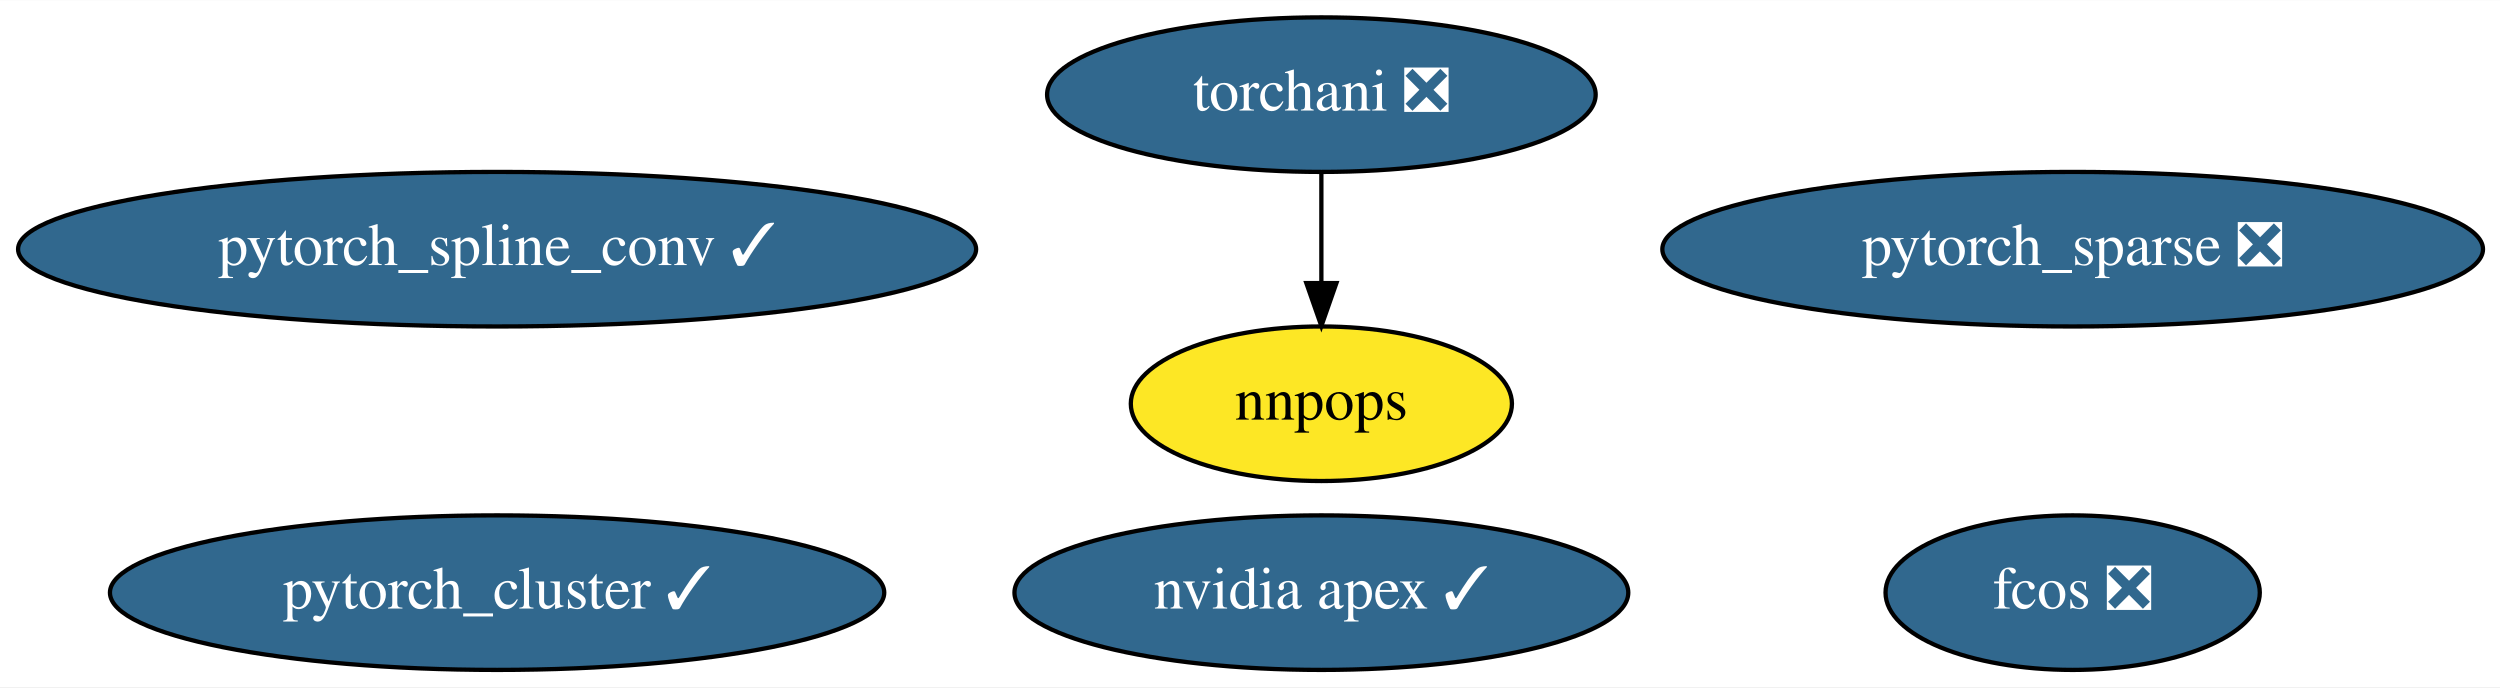
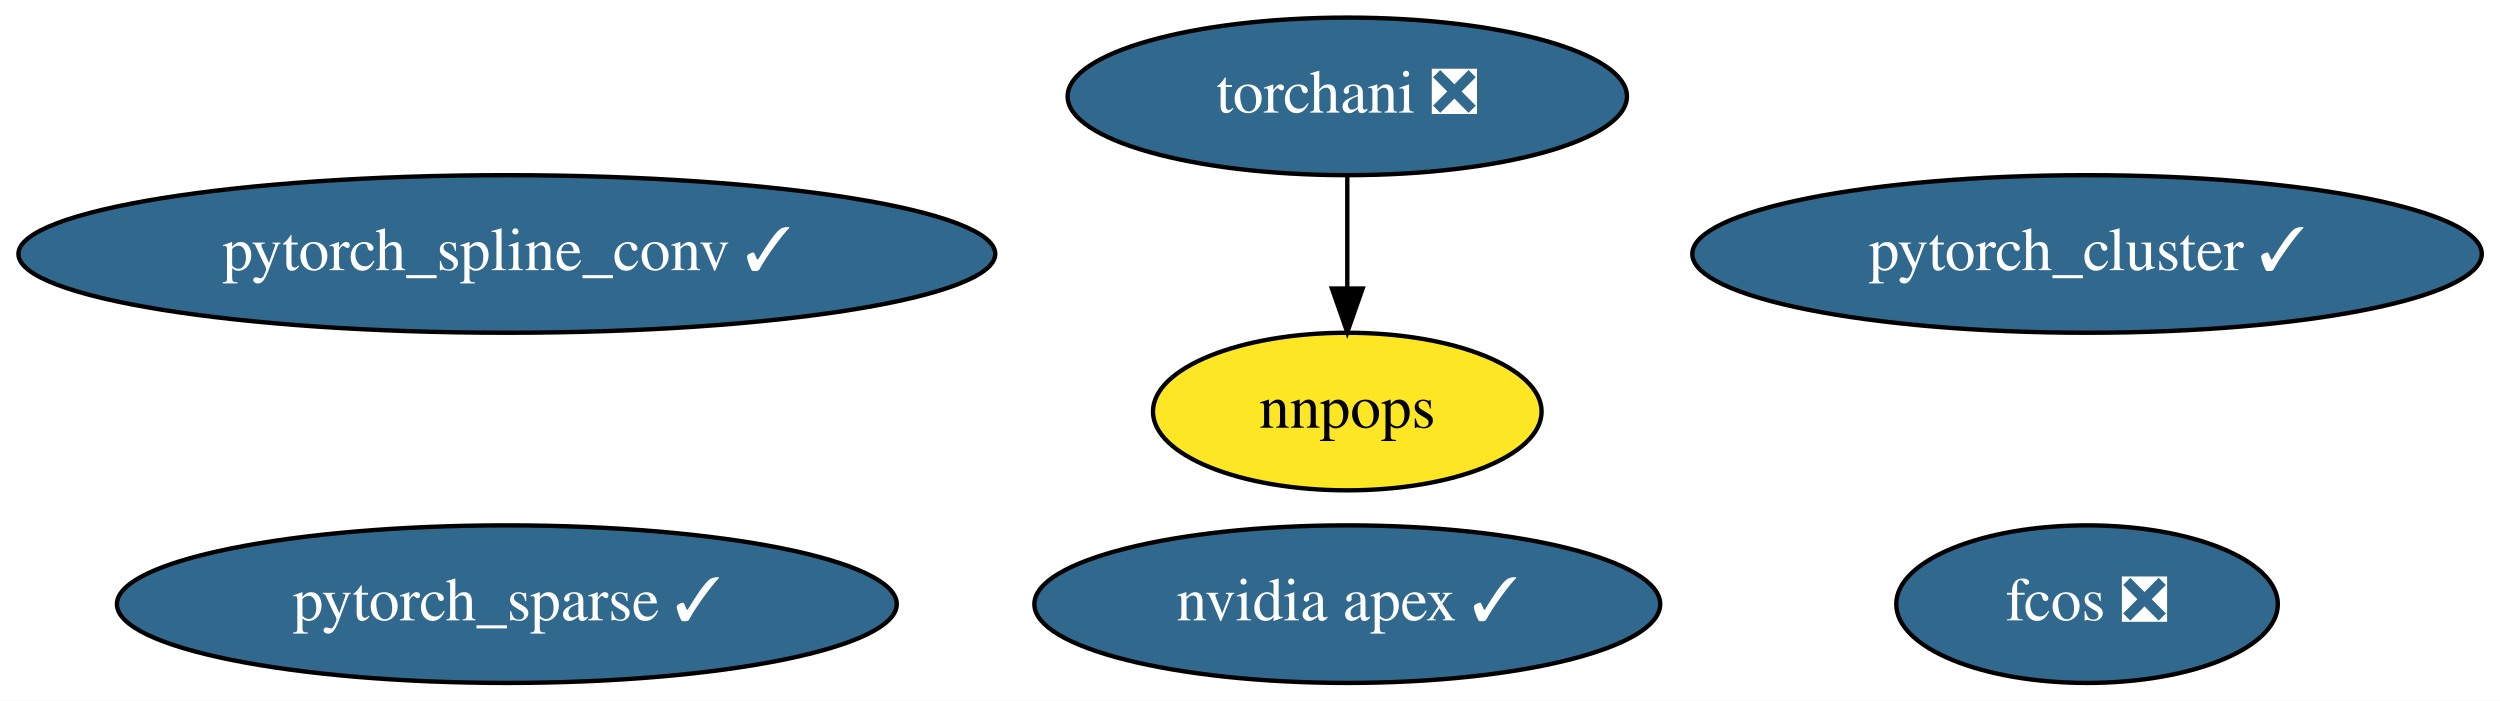
- <svg xmlns="http://www.w3.org/2000/svg" xmlns:xlink="http://www.w3.org/1999/xlink" width="582pt" height="160pt" viewBox="0.00 0.00 582.33 160.00">
+ <svg xmlns="http://www.w3.org/2000/svg" xmlns:xlink="http://www.w3.org/1999/xlink" width="571pt" height="160pt" viewBox="0.00 0.00 571.13 160.00">
  <g id="graph0" class="graph" transform="scale(1 1) rotate(0) translate(4 156)">
-     <polygon fill="white" stroke="transparent" points="-4,4 -4,-156 578.33,-156 578.33,4 -4,4" />
+     <polygon fill="white" stroke="transparent" points="-4,4 -4,-156 567.13,-156 567.13,4 -4,4" />
    <g id="node1" class="node">
      <g id="a_node1">
        <a xlink:href="https://github.com/conda-forge/nvidia-apex-feedstock/pull/21" xlink:title="nvidia apex ✓">
          <ellipse fill="#31688e" stroke="black" cx="303.79" cy="-18" rx="71.49" ry="18" />
          <text text-anchor="middle" x="303.79" y="-14.3" font-family="Times,serif" font-size="14.00" fill="white">nvidia apex ✓</text>
        </a>
      </g>
    </g>
    <g id="node2" class="node">
      <g id="a_node2">
        <a xlink:href="https://github.com/conda-forge/pytorch_cluster-feedstock/pull/29" xlink:title="pytorch_cluster ✓">
-           <ellipse fill="#31688e" stroke="black" cx="111.79" cy="-18" rx="90.18" ry="18" />
-           <text text-anchor="middle" x="111.79" y="-14.3" font-family="Times,serif" font-size="14.00" fill="white">pytorch_cluster ✓</text>
+           <ellipse fill="#31688e" stroke="black" cx="472.79" cy="-98" rx="90.18" ry="18" />
+           <text text-anchor="middle" x="472.79" y="-94.3" font-family="Times,serif" font-size="14.00" fill="white">pytorch_cluster ✓</text>
        </a>
      </g>
    </g>
    <g id="node3" class="node">
      <g id="a_node3">
        <a xlink:href="https://github.com/conda-forge/pytorch_spline_conv-feedstock/pull/22" xlink:title="pytorch_spline_conv ✓">
          <ellipse fill="#31688e" stroke="black" cx="111.79" cy="-98" rx="111.58" ry="18" />
          <text text-anchor="middle" x="111.79" y="-94.3" font-family="Times,serif" font-size="14.00" fill="white">pytorch_spline_conv ✓</text>
        </a>
      </g>
    </g>
    <g id="node4" class="node">
      <g id="a_node4">
-         <a xlink:href="https://github.com/conda-forge/pytorch_sparse-feedstock/pull/36" xlink:title="pytorch_sparse ❎">
-           <ellipse fill="#31688e" stroke="black" cx="478.79" cy="-98" rx="95.58" ry="18" />
-           <text text-anchor="middle" x="478.79" y="-94.3" font-family="Times,serif" font-size="14.00" fill="white">pytorch_sparse ❎</text>
+         <a xlink:href="https://github.com/conda-forge/pytorch_sparse-feedstock/pull/36" xlink:title="pytorch_sparse ✓">
+           <ellipse fill="#31688e" stroke="black" cx="111.79" cy="-18" rx="89.08" ry="18" />
+           <text text-anchor="middle" x="111.79" y="-14.3" font-family="Times,serif" font-size="14.00" fill="white">pytorch_sparse ✓</text>
        </a>
      </g>
    </g>
    <g id="node5" class="node">
      <g id="a_node5">
        <a xlink:href="https://github.com/conda-forge/torchani-feedstock/pull/8" xlink:title="torchani ❎">
          <ellipse fill="#31688e" stroke="black" cx="303.79" cy="-134" rx="63.89" ry="18" />
          <text text-anchor="middle" x="303.79" y="-130.3" font-family="Times,serif" font-size="14.00" fill="white">torchani ❎</text>
        </a>
      </g>
    </g>
    <g id="node7" class="node">
      <g id="a_node7">
        <a xlink:href="https://github.com/conda-forge/nnpops-feedstock" xlink:title="nnpops">
          <ellipse fill="#fde725" stroke="black" cx="303.79" cy="-62" rx="44.39" ry="18" />
          <text text-anchor="middle" x="303.79" y="-58.3" font-family="Times,serif" font-size="14.00">nnpops</text>
        </a>
      </g>
    </g>
    <g id="edge1" class="edge">
      <path fill="none" stroke="black" d="M303.79,-115.7C303.79,-107.98 303.79,-98.71 303.79,-90.11" />
      <polygon fill="black" stroke="black" points="307.29,-90.1 303.79,-80.1 300.29,-90.1 307.29,-90.1" />
    </g>
    <g id="node6" class="node">
      <g id="a_node6">
        <a xlink:href="https://github.com/conda-forge/fcos-feedstock/pull/6" xlink:title="fcos ❎">
-           <ellipse fill="#31688e" stroke="black" cx="478.79" cy="-18" rx="43.59" ry="18" />
-           <text text-anchor="middle" x="478.79" y="-14.3" font-family="Times,serif" font-size="14.00" fill="white">fcos ❎</text>
+           <ellipse fill="#31688e" stroke="black" cx="472.79" cy="-18" rx="43.59" ry="18" />
+           <text text-anchor="middle" x="472.79" y="-14.3" font-family="Times,serif" font-size="14.00" fill="white">fcos ❎</text>
        </a>
      </g>
    </g>
  </g>
</svg>
